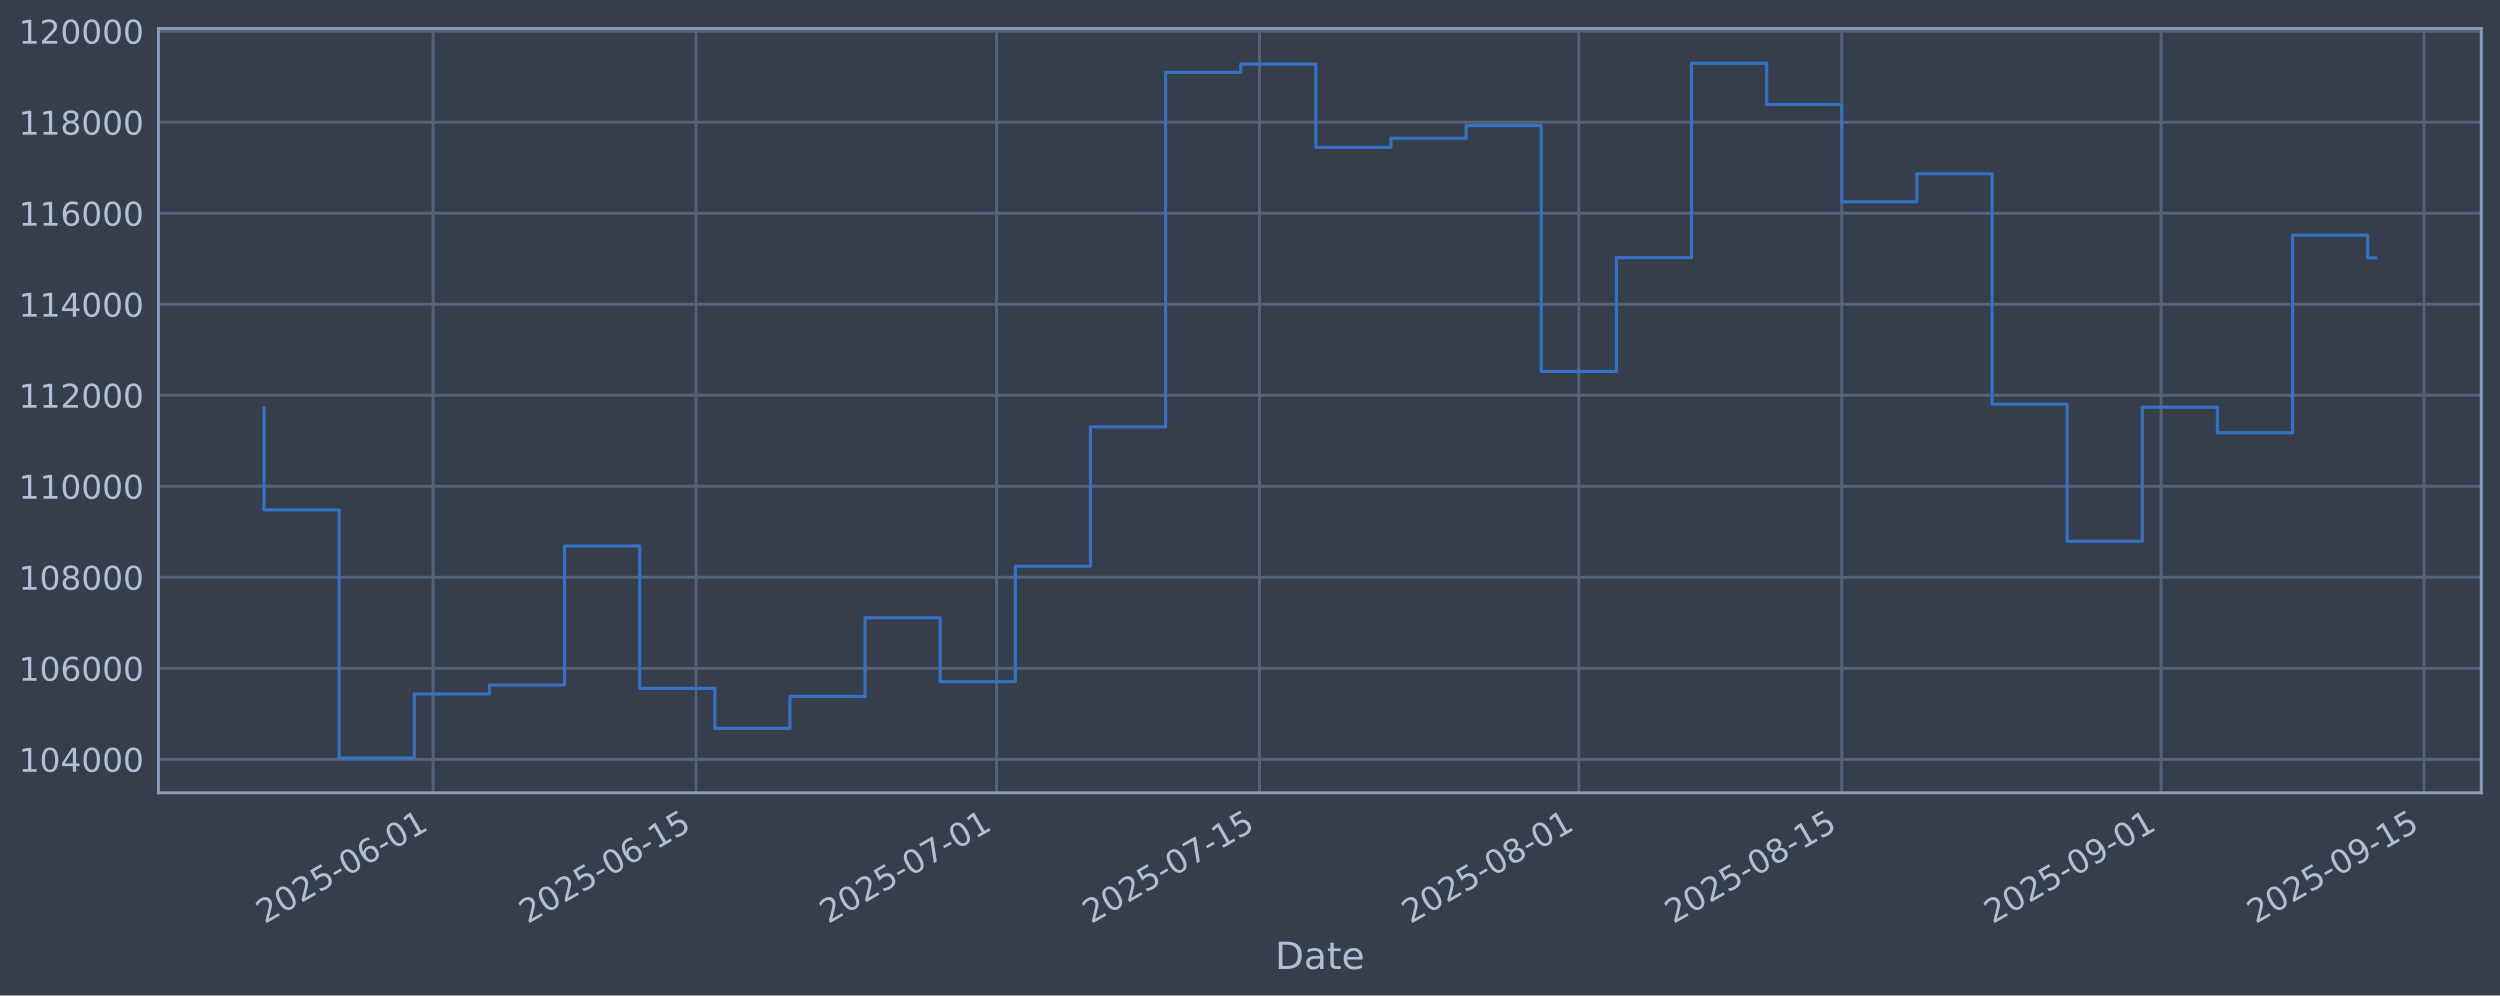
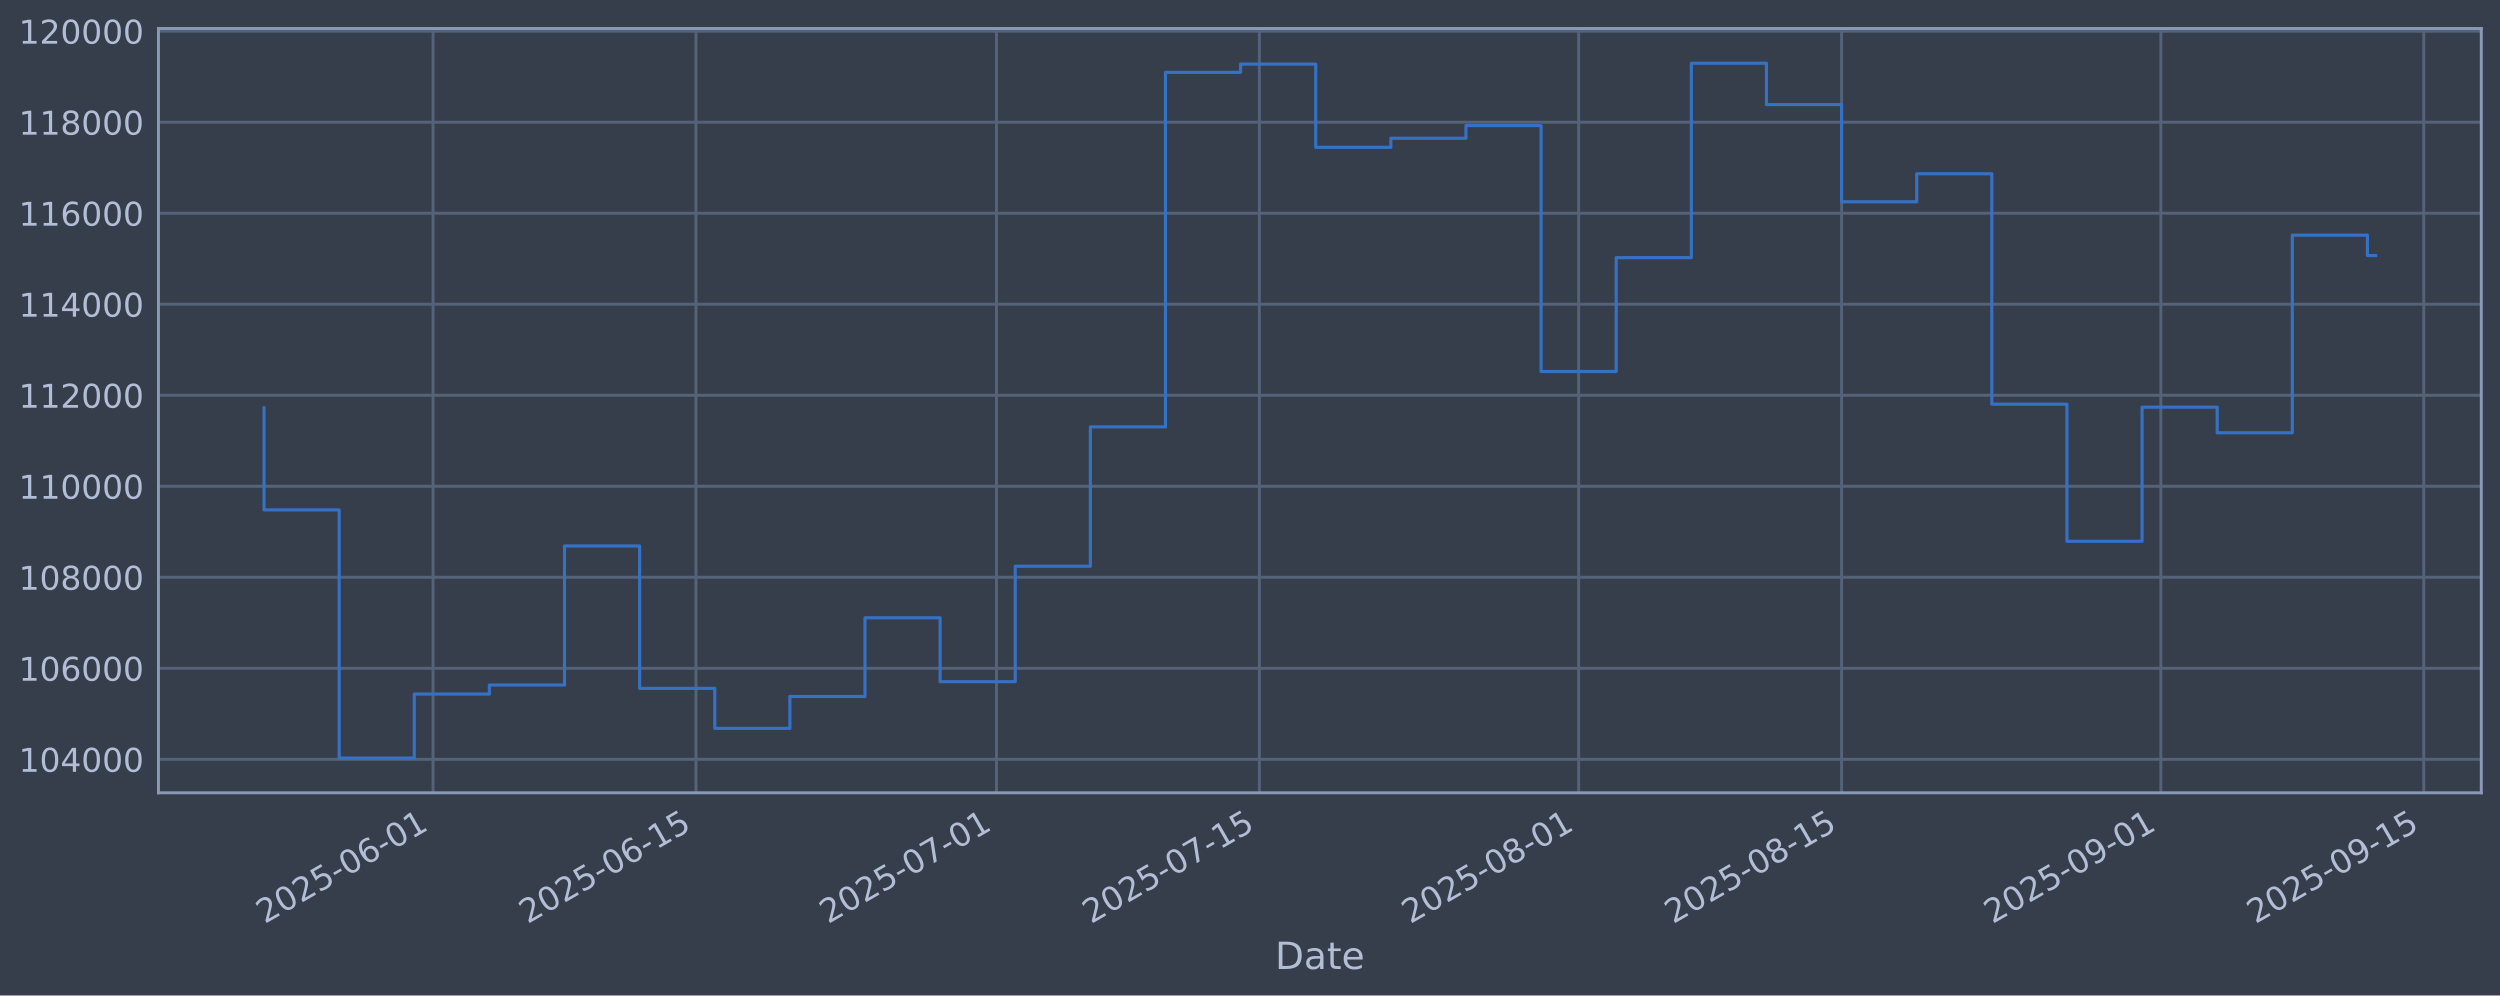
<svg xmlns="http://www.w3.org/2000/svg" xmlns:xlink="http://www.w3.org/1999/xlink" width="960.9pt" height="382.628pt" viewBox="0 0 960.9 382.628" version="1.1">
  <defs>
    <style type="text/css">*{stroke-linejoin: round; stroke-linecap: butt}</style>
  </defs>
  <g id="figure_1">
    <g id="patch_1">
      <path d="M 0 382.628  L 960.9 382.628  L 960.9 0  L 0 0  z " style="fill: #373e4b" />
    </g>
    <g id="axes_1">
      <g id="patch_2">
        <path d="M 60.901 304.718  L 953.701 304.718  L 953.701 10.958  L 60.901 10.958  z " style="fill: #373e4b" />
      </g>
      <g id="matplotlib.axis_1">
        <g id="xtick_1">
          <g id="line2d_1">
-             <path d="M 166.456 304.718  L 166.456 10.958  " clip-path="url(#pd14752c1ae)" style="fill: none; stroke: #546379; stroke-width: 1.12; stroke-linecap: square" />
+             <path d="M 166.448 304.718  L 166.448 10.958  " clip-path="url(#p7876cdda53)" style="fill: none; stroke: #546379; stroke-width: 1.12; stroke-linecap: square" />
          </g>
          <g id="line2d_2" />
          <g id="text_1">
-             <g style="fill: #b1bed6" transform="translate(101.7303 355.2226) rotate(-30) scale(0.126 -0.126)">
+             <g style="fill: #b1bed6" transform="translate(101.7223 355.2226) rotate(-30) scale(0.126 -0.126)">
              <defs>
                <path id="DejaVuSans-32" d="M 1228 531  L 3431 531  L 3431 0  L 469 0  L 469 531  Q 828 903 1448 1529  Q 2069 2156 2228 2338  Q 2531 2678 2651 2914  Q 2772 3150 2772 3378  Q 2772 3750 2511 3984  Q 2250 4219 1831 4219  Q 1534 4219 1204 4116  Q 875 4013 500 3803  L 500 4441  Q 881 4594 1212 4672  Q 1544 4750 1819 4750  Q 2544 4750 2975 4387  Q 3406 4025 3406 3419  Q 3406 3131 3298 2873  Q 3191 2616 2906 2266  Q 2828 2175 2409 1742  Q 1991 1309 1228 531  z " transform="scale(0.015625)" />
                <path id="DejaVuSans-30" d="M 2034 4250  Q 1547 4250 1301 3770  Q 1056 3291 1056 2328  Q 1056 1369 1301 889  Q 1547 409 2034 409  Q 2525 409 2770 889  Q 3016 1369 3016 2328  Q 3016 3291 2770 3770  Q 2525 4250 2034 4250  z M 2034 4750  Q 2819 4750 3233 4129  Q 3647 3509 3647 2328  Q 3647 1150 3233 529  Q 2819 -91 2034 -91  Q 1250 -91 836 529  Q 422 1150 422 2328  Q 422 3509 836 4129  Q 1250 4750 2034 4750  z " transform="scale(0.015625)" />
                <path id="DejaVuSans-35" d="M 691 4666  L 3169 4666  L 3169 4134  L 1269 4134  L 1269 2991  Q 1406 3038 1543 3061  Q 1681 3084 1819 3084  Q 2600 3084 3056 2656  Q 3513 2228 3513 1497  Q 3513 744 3044 326  Q 2575 -91 1722 -91  Q 1428 -91 1123 -41  Q 819 9 494 109  L 494 744  Q 775 591 1075 516  Q 1375 441 1709 441  Q 2250 441 2565 725  Q 2881 1009 2881 1497  Q 2881 1984 2565 2268  Q 2250 2553 1709 2553  Q 1456 2553 1204 2497  Q 953 2441 691 2322  L 691 4666  z " transform="scale(0.015625)" />
                <path id="DejaVuSans-2d" d="M 313 2009  L 1997 2009  L 1997 1497  L 313 1497  L 313 2009  z " transform="scale(0.015625)" />
                <path id="DejaVuSans-36" d="M 2113 2584  Q 1688 2584 1439 2293  Q 1191 2003 1191 1497  Q 1191 994 1439 701  Q 1688 409 2113 409  Q 2538 409 2786 701  Q 3034 994 3034 1497  Q 3034 2003 2786 2293  Q 2538 2584 2113 2584  z M 3366 4563  L 3366 3988  Q 3128 4100 2886 4159  Q 2644 4219 2406 4219  Q 1781 4219 1451 3797  Q 1122 3375 1075 2522  Q 1259 2794 1537 2939  Q 1816 3084 2150 3084  Q 2853 3084 3261 2657  Q 3669 2231 3669 1497  Q 3669 778 3244 343  Q 2819 -91 2113 -91  Q 1303 -91 875 529  Q 447 1150 447 2328  Q 447 3434 972 4092  Q 1497 4750 2381 4750  Q 2619 4750 2861 4703  Q 3103 4656 3366 4563  z " transform="scale(0.015625)" />
                <path id="DejaVuSans-31" d="M 794 531  L 1825 531  L 1825 4091  L 703 3866  L 703 4441  L 1819 4666  L 2450 4666  L 2450 531  L 3481 531  L 3481 0  L 794 0  L 794 531  z " transform="scale(0.015625)" />
              </defs>
              <use xlink:href="#DejaVuSans-32" />
              <use xlink:href="#DejaVuSans-30" transform="translate(63.62305 0)" />
              <use xlink:href="#DejaVuSans-32" transform="translate(127.2461 0)" />
              <use xlink:href="#DejaVuSans-35" transform="translate(190.8691 0)" />
              <use xlink:href="#DejaVuSans-2d" transform="translate(254.4922 0)" />
              <use xlink:href="#DejaVuSans-30" transform="translate(290.5762 0)" />
              <use xlink:href="#DejaVuSans-36" transform="translate(354.1992 0)" />
              <use xlink:href="#DejaVuSans-2d" transform="translate(417.8223 0)" />
              <use xlink:href="#DejaVuSans-30" transform="translate(453.9062 0)" />
              <use xlink:href="#DejaVuSans-31" transform="translate(517.5293 0)" />
            </g>
          </g>
        </g>
        <g id="xtick_2">
          <g id="line2d_3">
-             <path d="M 267.526 304.718  L 267.526 10.958  " clip-path="url(#pd14752c1ae)" style="fill: none; stroke: #546379; stroke-width: 1.12; stroke-linecap: square" />
+             <path d="M 267.505 304.718  L 267.505 10.958  " clip-path="url(#p7876cdda53)" style="fill: none; stroke: #546379; stroke-width: 1.12; stroke-linecap: square" />
          </g>
          <g id="line2d_4" />
          <g id="text_2">
-             <g style="fill: #b1bed6" transform="translate(202.8002 355.2226) rotate(-30) scale(0.126 -0.126)">
+             <g style="fill: #b1bed6" transform="translate(202.7797 355.2226) rotate(-30) scale(0.126 -0.126)">
              <use xlink:href="#DejaVuSans-32" />
              <use xlink:href="#DejaVuSans-30" transform="translate(63.62305 0)" />
              <use xlink:href="#DejaVuSans-32" transform="translate(127.2461 0)" />
              <use xlink:href="#DejaVuSans-35" transform="translate(190.8691 0)" />
              <use xlink:href="#DejaVuSans-2d" transform="translate(254.4922 0)" />
              <use xlink:href="#DejaVuSans-30" transform="translate(290.5762 0)" />
              <use xlink:href="#DejaVuSans-36" transform="translate(354.1992 0)" />
              <use xlink:href="#DejaVuSans-2d" transform="translate(417.8223 0)" />
              <use xlink:href="#DejaVuSans-31" transform="translate(453.9062 0)" />
              <use xlink:href="#DejaVuSans-35" transform="translate(517.5293 0)" />
            </g>
          </g>
        </g>
        <g id="xtick_3">
          <g id="line2d_5">
-             <path d="M 383.034 304.718  L 383.034 10.958  " clip-path="url(#pd14752c1ae)" style="fill: none; stroke: #546379; stroke-width: 1.12; stroke-linecap: square" />
+             <path d="M 382.999 304.718  L 382.999 10.958  " clip-path="url(#p7876cdda53)" style="fill: none; stroke: #546379; stroke-width: 1.12; stroke-linecap: square" />
          </g>
          <g id="line2d_6" />
          <g id="text_3">
-             <g style="fill: #b1bed6" transform="translate(318.3087 355.2226) rotate(-30) scale(0.126 -0.126)">
+             <g style="fill: #b1bed6" transform="translate(318.2738 355.2226) rotate(-30) scale(0.126 -0.126)">
              <defs>
                <path id="DejaVuSans-37" d="M 525 4666  L 3525 4666  L 3525 4397  L 1831 0  L 1172 0  L 2766 4134  L 525 4134  L 525 4666  z " transform="scale(0.015625)" />
              </defs>
              <use xlink:href="#DejaVuSans-32" />
              <use xlink:href="#DejaVuSans-30" transform="translate(63.62305 0)" />
              <use xlink:href="#DejaVuSans-32" transform="translate(127.2461 0)" />
              <use xlink:href="#DejaVuSans-35" transform="translate(190.8691 0)" />
              <use xlink:href="#DejaVuSans-2d" transform="translate(254.4922 0)" />
              <use xlink:href="#DejaVuSans-30" transform="translate(290.5762 0)" />
              <use xlink:href="#DejaVuSans-37" transform="translate(354.1992 0)" />
              <use xlink:href="#DejaVuSans-2d" transform="translate(417.8223 0)" />
              <use xlink:href="#DejaVuSans-30" transform="translate(453.9062 0)" />
              <use xlink:href="#DejaVuSans-31" transform="translate(517.5293 0)" />
            </g>
          </g>
        </g>
        <g id="xtick_4">
          <g id="line2d_7">
-             <path d="M 484.104 304.718  L 484.104 10.958  " clip-path="url(#pd14752c1ae)" style="fill: none; stroke: #546379; stroke-width: 1.12; stroke-linecap: square" />
+             <path d="M 484.057 304.718  L 484.057 10.958  " clip-path="url(#p7876cdda53)" style="fill: none; stroke: #546379; stroke-width: 1.12; stroke-linecap: square" />
          </g>
          <g id="line2d_8" />
          <g id="text_4">
-             <g style="fill: #b1bed6" transform="translate(419.3786 355.2226) rotate(-30) scale(0.126 -0.126)">
+             <g style="fill: #b1bed6" transform="translate(419.3312 355.2226) rotate(-30) scale(0.126 -0.126)">
              <use xlink:href="#DejaVuSans-32" />
              <use xlink:href="#DejaVuSans-30" transform="translate(63.62305 0)" />
              <use xlink:href="#DejaVuSans-32" transform="translate(127.2461 0)" />
              <use xlink:href="#DejaVuSans-35" transform="translate(190.8691 0)" />
              <use xlink:href="#DejaVuSans-2d" transform="translate(254.4922 0)" />
              <use xlink:href="#DejaVuSans-30" transform="translate(290.5762 0)" />
              <use xlink:href="#DejaVuSans-37" transform="translate(354.1992 0)" />
              <use xlink:href="#DejaVuSans-2d" transform="translate(417.8223 0)" />
              <use xlink:href="#DejaVuSans-31" transform="translate(453.9062 0)" />
              <use xlink:href="#DejaVuSans-35" transform="translate(517.5293 0)" />
            </g>
          </g>
        </g>
        <g id="xtick_5">
          <g id="line2d_9">
-             <path d="M 606.832 304.718  L 606.832 10.958  " clip-path="url(#pd14752c1ae)" style="fill: none; stroke: #546379; stroke-width: 1.12; stroke-linecap: square" />
+             <path d="M 606.769 304.718  L 606.769 10.958  " clip-path="url(#p7876cdda53)" style="fill: none; stroke: #546379; stroke-width: 1.12; stroke-linecap: square" />
          </g>
          <g id="line2d_10" />
          <g id="text_5">
-             <g style="fill: #b1bed6" transform="translate(542.1063 355.2226) rotate(-30) scale(0.126 -0.126)">
+             <g style="fill: #b1bed6" transform="translate(542.0437 355.2226) rotate(-30) scale(0.126 -0.126)">
              <defs>
                <path id="DejaVuSans-38" d="M 2034 2216  Q 1584 2216 1326 1975  Q 1069 1734 1069 1313  Q 1069 891 1326 650  Q 1584 409 2034 409  Q 2484 409 2743 651  Q 3003 894 3003 1313  Q 3003 1734 2745 1975  Q 2488 2216 2034 2216  z M 1403 2484  Q 997 2584 770 2862  Q 544 3141 544 3541  Q 544 4100 942 4425  Q 1341 4750 2034 4750  Q 2731 4750 3128 4425  Q 3525 4100 3525 3541  Q 3525 3141 3298 2862  Q 3072 2584 2669 2484  Q 3125 2378 3379 2068  Q 3634 1759 3634 1313  Q 3634 634 3220 271  Q 2806 -91 2034 -91  Q 1263 -91 848 271  Q 434 634 434 1313  Q 434 1759 690 2068  Q 947 2378 1403 2484  z M 1172 3481  Q 1172 3119 1398 2916  Q 1625 2713 2034 2713  Q 2441 2713 2670 2916  Q 2900 3119 2900 3481  Q 2900 3844 2670 4047  Q 2441 4250 2034 4250  Q 1625 4250 1398 4047  Q 1172 3844 1172 3481  z " transform="scale(0.015625)" />
              </defs>
              <use xlink:href="#DejaVuSans-32" />
              <use xlink:href="#DejaVuSans-30" transform="translate(63.62305 0)" />
              <use xlink:href="#DejaVuSans-32" transform="translate(127.2461 0)" />
              <use xlink:href="#DejaVuSans-35" transform="translate(190.8691 0)" />
              <use xlink:href="#DejaVuSans-2d" transform="translate(254.4922 0)" />
              <use xlink:href="#DejaVuSans-30" transform="translate(290.5762 0)" />
              <use xlink:href="#DejaVuSans-38" transform="translate(354.1992 0)" />
              <use xlink:href="#DejaVuSans-2d" transform="translate(417.8223 0)" />
              <use xlink:href="#DejaVuSans-30" transform="translate(453.9062 0)" />
              <use xlink:href="#DejaVuSans-31" transform="translate(517.5293 0)" />
            </g>
          </g>
        </g>
        <g id="xtick_6">
          <g id="line2d_11">
-             <path d="M 707.902 304.718  L 707.902 10.958  " clip-path="url(#pd14752c1ae)" style="fill: none; stroke: #546379; stroke-width: 1.12; stroke-linecap: square" />
+             <path d="M 707.827 304.718  L 707.827 10.958  " clip-path="url(#p7876cdda53)" style="fill: none; stroke: #546379; stroke-width: 1.12; stroke-linecap: square" />
          </g>
          <g id="line2d_12" />
          <g id="text_6">
-             <g style="fill: #b1bed6" transform="translate(643.1762 355.2226) rotate(-30) scale(0.126 -0.126)">
+             <g style="fill: #b1bed6" transform="translate(643.1011 355.2226) rotate(-30) scale(0.126 -0.126)">
              <use xlink:href="#DejaVuSans-32" />
              <use xlink:href="#DejaVuSans-30" transform="translate(63.62305 0)" />
              <use xlink:href="#DejaVuSans-32" transform="translate(127.2461 0)" />
              <use xlink:href="#DejaVuSans-35" transform="translate(190.8691 0)" />
              <use xlink:href="#DejaVuSans-2d" transform="translate(254.4922 0)" />
              <use xlink:href="#DejaVuSans-30" transform="translate(290.5762 0)" />
              <use xlink:href="#DejaVuSans-38" transform="translate(354.1992 0)" />
              <use xlink:href="#DejaVuSans-2d" transform="translate(417.8223 0)" />
              <use xlink:href="#DejaVuSans-31" transform="translate(453.9062 0)" />
              <use xlink:href="#DejaVuSans-35" transform="translate(517.5293 0)" />
            </g>
          </g>
        </g>
        <g id="xtick_7">
          <g id="line2d_13">
-             <path d="M 830.629 304.718  L 830.629 10.958  " clip-path="url(#pd14752c1ae)" style="fill: none; stroke: #546379; stroke-width: 1.12; stroke-linecap: square" />
+             <path d="M 830.539 304.718  L 830.539 10.958  " clip-path="url(#p7876cdda53)" style="fill: none; stroke: #546379; stroke-width: 1.12; stroke-linecap: square" />
          </g>
          <g id="line2d_14" />
          <g id="text_7">
-             <g style="fill: #b1bed6" transform="translate(765.9039 355.2226) rotate(-30) scale(0.126 -0.126)">
+             <g style="fill: #b1bed6" transform="translate(765.8136 355.2226) rotate(-30) scale(0.126 -0.126)">
              <defs>
                <path id="DejaVuSans-39" d="M 703 97  L 703 672  Q 941 559 1184 500  Q 1428 441 1663 441  Q 2288 441 2617 861  Q 2947 1281 2994 2138  Q 2813 1869 2534 1725  Q 2256 1581 1919 1581  Q 1219 1581 811 2004  Q 403 2428 403 3163  Q 403 3881 828 4315  Q 1253 4750 1959 4750  Q 2769 4750 3195 4129  Q 3622 3509 3622 2328  Q 3622 1225 3098 567  Q 2575 -91 1691 -91  Q 1453 -91 1209 -44  Q 966 3 703 97  z M 1959 2075  Q 2384 2075 2632 2365  Q 2881 2656 2881 3163  Q 2881 3666 2632 3958  Q 2384 4250 1959 4250  Q 1534 4250 1286 3958  Q 1038 3666 1038 3163  Q 1038 2656 1286 2365  Q 1534 2075 1959 2075  z " transform="scale(0.015625)" />
              </defs>
              <use xlink:href="#DejaVuSans-32" />
              <use xlink:href="#DejaVuSans-30" transform="translate(63.62305 0)" />
              <use xlink:href="#DejaVuSans-32" transform="translate(127.2461 0)" />
              <use xlink:href="#DejaVuSans-35" transform="translate(190.8691 0)" />
              <use xlink:href="#DejaVuSans-2d" transform="translate(254.4922 0)" />
              <use xlink:href="#DejaVuSans-30" transform="translate(290.5762 0)" />
              <use xlink:href="#DejaVuSans-39" transform="translate(354.1992 0)" />
              <use xlink:href="#DejaVuSans-2d" transform="translate(417.8223 0)" />
              <use xlink:href="#DejaVuSans-30" transform="translate(453.9062 0)" />
              <use xlink:href="#DejaVuSans-31" transform="translate(517.5293 0)" />
            </g>
          </g>
        </g>
        <g id="xtick_8">
          <g id="line2d_15">
-             <path d="M 931.699 304.718  L 931.699 10.958  " clip-path="url(#pd14752c1ae)" style="fill: none; stroke: #546379; stroke-width: 1.12; stroke-linecap: square" />
+             <path d="M 931.597 304.718  L 931.597 10.958  " clip-path="url(#p7876cdda53)" style="fill: none; stroke: #546379; stroke-width: 1.12; stroke-linecap: square" />
          </g>
          <g id="line2d_16" />
          <g id="text_8">
-             <g style="fill: #b1bed6" transform="translate(866.9738 355.2226) rotate(-30) scale(0.126 -0.126)">
+             <g style="fill: #b1bed6" transform="translate(866.871 355.2226) rotate(-30) scale(0.126 -0.126)">
              <use xlink:href="#DejaVuSans-32" />
              <use xlink:href="#DejaVuSans-30" transform="translate(63.62305 0)" />
              <use xlink:href="#DejaVuSans-32" transform="translate(127.2461 0)" />
              <use xlink:href="#DejaVuSans-35" transform="translate(190.8691 0)" />
              <use xlink:href="#DejaVuSans-2d" transform="translate(254.4922 0)" />
              <use xlink:href="#DejaVuSans-30" transform="translate(290.5762 0)" />
              <use xlink:href="#DejaVuSans-39" transform="translate(354.1992 0)" />
              <use xlink:href="#DejaVuSans-2d" transform="translate(417.8223 0)" />
              <use xlink:href="#DejaVuSans-31" transform="translate(453.9062 0)" />
              <use xlink:href="#DejaVuSans-35" transform="translate(517.5293 0)" />
            </g>
          </g>
        </g>
        <g id="text_9">
          <g style="fill: #b1bed6" transform="translate(490.0914 372.4337) scale(0.144 -0.144)">
            <defs>
              <path id="DejaVuSans-44" d="M 1259 4147  L 1259 519  L 2022 519  Q 2988 519 3436 956  Q 3884 1394 3884 2338  Q 3884 3275 3436 3711  Q 2988 4147 2022 4147  L 1259 4147  z M 628 4666  L 1925 4666  Q 3281 4666 3915 4102  Q 4550 3538 4550 2338  Q 4550 1131 3912 565  Q 3275 0 1925 0  L 628 0  L 628 4666  z " transform="scale(0.015625)" />
              <path id="DejaVuSans-61" d="M 2194 1759  Q 1497 1759 1228 1600  Q 959 1441 959 1056  Q 959 750 1161 570  Q 1363 391 1709 391  Q 2188 391 2477 730  Q 2766 1069 2766 1631  L 2766 1759  L 2194 1759  z M 3341 1997  L 3341 0  L 2766 0  L 2766 531  Q 2569 213 2275 61  Q 1981 -91 1556 -91  Q 1019 -91 701 211  Q 384 513 384 1019  Q 384 1609 779 1909  Q 1175 2209 1959 2209  L 2766 2209  L 2766 2266  Q 2766 2663 2505 2880  Q 2244 3097 1772 3097  Q 1472 3097 1187 3025  Q 903 2953 641 2809  L 641 3341  Q 956 3463 1253 3523  Q 1550 3584 1831 3584  Q 2591 3584 2966 3190  Q 3341 2797 3341 1997  z " transform="scale(0.015625)" />
              <path id="DejaVuSans-74" d="M 1172 4494  L 1172 3500  L 2356 3500  L 2356 3053  L 1172 3053  L 1172 1153  Q 1172 725 1289 603  Q 1406 481 1766 481  L 2356 481  L 2356 0  L 1766 0  Q 1100 0 847 248  Q 594 497 594 1153  L 594 3053  L 172 3053  L 172 3500  L 594 3500  L 594 4494  L 1172 4494  z " transform="scale(0.015625)" />
              <path id="DejaVuSans-65" d="M 3597 1894  L 3597 1613  L 953 1613  Q 991 1019 1311 708  Q 1631 397 2203 397  Q 2534 397 2845 478  Q 3156 559 3463 722  L 3463 178  Q 3153 47 2828 -22  Q 2503 -91 2169 -91  Q 1331 -91 842 396  Q 353 884 353 1716  Q 353 2575 817 3079  Q 1281 3584 2069 3584  Q 2775 3584 3186 3129  Q 3597 2675 3597 1894  z M 3022 2063  Q 3016 2534 2758 2815  Q 2500 3097 2075 3097  Q 1594 3097 1305 2825  Q 1016 2553 972 2059  L 3022 2063  z " transform="scale(0.015625)" />
            </defs>
            <use xlink:href="#DejaVuSans-44" />
            <use xlink:href="#DejaVuSans-61" transform="translate(77.00195 0)" />
            <use xlink:href="#DejaVuSans-74" transform="translate(138.2812 0)" />
            <use xlink:href="#DejaVuSans-65" transform="translate(177.4902 0)" />
          </g>
        </g>
      </g>
      <g id="matplotlib.axis_2">
        <g id="ytick_1">
          <g id="line2d_17">
-             <path d="M 60.901 291.85  L 953.701 291.85  " clip-path="url(#pd14752c1ae)" style="fill: none; stroke: #546379; stroke-width: 1.12; stroke-linecap: square" />
+             <path d="M 60.901 291.85  L 953.701 291.85  " clip-path="url(#p7876cdda53)" style="fill: none; stroke: #546379; stroke-width: 1.12; stroke-linecap: square" />
          </g>
          <g id="line2d_18" />
          <g id="text_10">
            <g style="fill: #b1bed6" transform="translate(7.2 296.6367) scale(0.126 -0.126)">
              <defs>
                <path id="DejaVuSans-34" d="M 2419 4116  L 825 1625  L 2419 1625  L 2419 4116  z M 2253 4666  L 3047 4666  L 3047 1625  L 3713 1625  L 3713 1100  L 3047 1100  L 3047 0  L 2419 0  L 2419 1100  L 313 1100  L 313 1709  L 2253 4666  z " transform="scale(0.015625)" />
              </defs>
              <use xlink:href="#DejaVuSans-31" />
              <use xlink:href="#DejaVuSans-30" transform="translate(63.62305 0)" />
              <use xlink:href="#DejaVuSans-34" transform="translate(127.2461 0)" />
              <use xlink:href="#DejaVuSans-30" transform="translate(190.8691 0)" />
              <use xlink:href="#DejaVuSans-30" transform="translate(254.4922 0)" />
              <use xlink:href="#DejaVuSans-30" transform="translate(318.1152 0)" />
            </g>
          </g>
        </g>
        <g id="ytick_2">
          <g id="line2d_19">
-             <path d="M 60.901 256.867  L 953.701 256.867  " clip-path="url(#pd14752c1ae)" style="fill: none; stroke: #546379; stroke-width: 1.12; stroke-linecap: square" />
+             <path d="M 60.901 256.867  L 953.701 256.867  " clip-path="url(#p7876cdda53)" style="fill: none; stroke: #546379; stroke-width: 1.12; stroke-linecap: square" />
          </g>
          <g id="line2d_20" />
          <g id="text_11">
            <g style="fill: #b1bed6" transform="translate(7.2 261.6538) scale(0.126 -0.126)">
              <use xlink:href="#DejaVuSans-31" />
              <use xlink:href="#DejaVuSans-30" transform="translate(63.62305 0)" />
              <use xlink:href="#DejaVuSans-36" transform="translate(127.2461 0)" />
              <use xlink:href="#DejaVuSans-30" transform="translate(190.8691 0)" />
              <use xlink:href="#DejaVuSans-30" transform="translate(254.4922 0)" />
              <use xlink:href="#DejaVuSans-30" transform="translate(318.1152 0)" />
            </g>
          </g>
        </g>
        <g id="ytick_3">
          <g id="line2d_21">
-             <path d="M 60.901 221.884  L 953.701 221.884  " clip-path="url(#pd14752c1ae)" style="fill: none; stroke: #546379; stroke-width: 1.12; stroke-linecap: square" />
+             <path d="M 60.901 221.884  L 953.701 221.884  " clip-path="url(#p7876cdda53)" style="fill: none; stroke: #546379; stroke-width: 1.12; stroke-linecap: square" />
          </g>
          <g id="line2d_22" />
          <g id="text_12">
            <g style="fill: #b1bed6" transform="translate(7.2 226.671) scale(0.126 -0.126)">
              <use xlink:href="#DejaVuSans-31" />
              <use xlink:href="#DejaVuSans-30" transform="translate(63.62305 0)" />
              <use xlink:href="#DejaVuSans-38" transform="translate(127.2461 0)" />
              <use xlink:href="#DejaVuSans-30" transform="translate(190.8691 0)" />
              <use xlink:href="#DejaVuSans-30" transform="translate(254.4922 0)" />
              <use xlink:href="#DejaVuSans-30" transform="translate(318.1152 0)" />
            </g>
          </g>
        </g>
        <g id="ytick_4">
          <g id="line2d_23">
-             <path d="M 60.901 186.901  L 953.701 186.901  " clip-path="url(#pd14752c1ae)" style="fill: none; stroke: #546379; stroke-width: 1.12; stroke-linecap: square" />
+             <path d="M 60.901 186.901  L 953.701 186.901  " clip-path="url(#p7876cdda53)" style="fill: none; stroke: #546379; stroke-width: 1.12; stroke-linecap: square" />
          </g>
          <g id="line2d_24" />
          <g id="text_13">
            <g style="fill: #b1bed6" transform="translate(7.2 191.6882) scale(0.126 -0.126)">
              <use xlink:href="#DejaVuSans-31" />
              <use xlink:href="#DejaVuSans-31" transform="translate(63.62305 0)" />
              <use xlink:href="#DejaVuSans-30" transform="translate(127.2461 0)" />
              <use xlink:href="#DejaVuSans-30" transform="translate(190.8691 0)" />
              <use xlink:href="#DejaVuSans-30" transform="translate(254.4922 0)" />
              <use xlink:href="#DejaVuSans-30" transform="translate(318.1152 0)" />
            </g>
          </g>
        </g>
        <g id="ytick_5">
          <g id="line2d_25">
-             <path d="M 60.901 151.918  L 953.701 151.918  " clip-path="url(#pd14752c1ae)" style="fill: none; stroke: #546379; stroke-width: 1.12; stroke-linecap: square" />
+             <path d="M 60.901 151.918  L 953.701 151.918  " clip-path="url(#p7876cdda53)" style="fill: none; stroke: #546379; stroke-width: 1.12; stroke-linecap: square" />
          </g>
          <g id="line2d_26" />
          <g id="text_14">
            <g style="fill: #b1bed6" transform="translate(7.2 156.7053) scale(0.126 -0.126)">
              <use xlink:href="#DejaVuSans-31" />
              <use xlink:href="#DejaVuSans-31" transform="translate(63.62305 0)" />
              <use xlink:href="#DejaVuSans-32" transform="translate(127.2461 0)" />
              <use xlink:href="#DejaVuSans-30" transform="translate(190.8691 0)" />
              <use xlink:href="#DejaVuSans-30" transform="translate(254.4922 0)" />
              <use xlink:href="#DejaVuSans-30" transform="translate(318.1152 0)" />
            </g>
          </g>
        </g>
        <g id="ytick_6">
          <g id="line2d_27">
-             <path d="M 60.901 116.936  L 953.701 116.936  " clip-path="url(#pd14752c1ae)" style="fill: none; stroke: #546379; stroke-width: 1.12; stroke-linecap: square" />
+             <path d="M 60.901 116.936  L 953.701 116.936  " clip-path="url(#p7876cdda53)" style="fill: none; stroke: #546379; stroke-width: 1.12; stroke-linecap: square" />
          </g>
          <g id="line2d_28" />
          <g id="text_15">
            <g style="fill: #b1bed6" transform="translate(7.2 121.7225) scale(0.126 -0.126)">
              <use xlink:href="#DejaVuSans-31" />
              <use xlink:href="#DejaVuSans-31" transform="translate(63.62305 0)" />
              <use xlink:href="#DejaVuSans-34" transform="translate(127.2461 0)" />
              <use xlink:href="#DejaVuSans-30" transform="translate(190.8691 0)" />
              <use xlink:href="#DejaVuSans-30" transform="translate(254.4922 0)" />
              <use xlink:href="#DejaVuSans-30" transform="translate(318.1152 0)" />
            </g>
          </g>
        </g>
        <g id="ytick_7">
          <g id="line2d_29">
-             <path d="M 60.901 81.953  L 953.701 81.953  " clip-path="url(#pd14752c1ae)" style="fill: none; stroke: #546379; stroke-width: 1.12; stroke-linecap: square" />
+             <path d="M 60.901 81.953  L 953.701 81.953  " clip-path="url(#p7876cdda53)" style="fill: none; stroke: #546379; stroke-width: 1.12; stroke-linecap: square" />
          </g>
          <g id="line2d_30" />
          <g id="text_16">
            <g style="fill: #b1bed6" transform="translate(7.2 86.73969) scale(0.126 -0.126)">
              <use xlink:href="#DejaVuSans-31" />
              <use xlink:href="#DejaVuSans-31" transform="translate(63.62305 0)" />
              <use xlink:href="#DejaVuSans-36" transform="translate(127.2461 0)" />
              <use xlink:href="#DejaVuSans-30" transform="translate(190.8691 0)" />
              <use xlink:href="#DejaVuSans-30" transform="translate(254.4922 0)" />
              <use xlink:href="#DejaVuSans-30" transform="translate(318.1152 0)" />
            </g>
          </g>
        </g>
        <g id="ytick_8">
          <g id="line2d_31">
-             <path d="M 60.901 46.97  L 953.701 46.97  " clip-path="url(#pd14752c1ae)" style="fill: none; stroke: #546379; stroke-width: 1.12; stroke-linecap: square" />
+             <path d="M 60.901 46.97  L 953.701 46.97  " clip-path="url(#p7876cdda53)" style="fill: none; stroke: #546379; stroke-width: 1.12; stroke-linecap: square" />
          </g>
          <g id="line2d_32" />
          <g id="text_17">
            <g style="fill: #b1bed6" transform="translate(7.2 51.75686) scale(0.126 -0.126)">
              <use xlink:href="#DejaVuSans-31" />
              <use xlink:href="#DejaVuSans-31" transform="translate(63.62305 0)" />
              <use xlink:href="#DejaVuSans-38" transform="translate(127.2461 0)" />
              <use xlink:href="#DejaVuSans-30" transform="translate(190.8691 0)" />
              <use xlink:href="#DejaVuSans-30" transform="translate(254.4922 0)" />
              <use xlink:href="#DejaVuSans-30" transform="translate(318.1152 0)" />
            </g>
          </g>
        </g>
        <g id="ytick_9">
          <g id="line2d_33">
-             <path d="M 60.901 11.987  L 953.701 11.987  " clip-path="url(#pd14752c1ae)" style="fill: none; stroke: #546379; stroke-width: 1.12; stroke-linecap: square" />
+             <path d="M 60.901 11.987  L 953.701 11.987  " clip-path="url(#p7876cdda53)" style="fill: none; stroke: #546379; stroke-width: 1.12; stroke-linecap: square" />
          </g>
          <g id="line2d_34" />
          <g id="text_18">
            <g style="fill: #b1bed6" transform="translate(7.2 16.77403) scale(0.126 -0.126)">
              <use xlink:href="#DejaVuSans-31" />
              <use xlink:href="#DejaVuSans-32" transform="translate(63.62305 0)" />
              <use xlink:href="#DejaVuSans-30" transform="translate(127.2461 0)" />
              <use xlink:href="#DejaVuSans-30" transform="translate(190.8691 0)" />
              <use xlink:href="#DejaVuSans-30" transform="translate(254.4922 0)" />
              <use xlink:href="#DejaVuSans-30" transform="translate(318.1152 0)" />
            </g>
          </g>
        </g>
      </g>
      <g id="line2d_35">
-         <path d="M 101.482 156.778  L 101.482 195.974  L 130.359 195.974  L 130.359 291.366  L 159.237 291.366  L 159.237 266.759  L 188.114 266.759  L 188.114 263.286  L 216.991 263.286  L 216.991 209.841  L 245.868 209.841  L 245.868 264.586  L 274.745 264.586  L 274.745 279.95  L 303.622 279.95  L 303.622 267.706  L 332.499 267.706  L 332.499 237.446  L 361.376 237.446  L 361.376 262.012  L 390.253 262.012  L 390.253 217.631  L 419.131 217.631  L 419.131 164.07  L 448.008 164.07  L 448.008 27.81  L 476.885 27.81  L 476.885 24.636  L 505.762 24.636  L 505.762 56.646  L 534.639 56.646  L 534.639 53.121  L 563.516 53.121  L 563.516 48.272  L 592.393 48.272  L 592.393 142.793  L 621.27 142.793  L 621.27 99.016  L 650.147 99.016  L 650.147 24.311  L 679.025 24.311  L 679.025 40.185  L 707.902 40.185  L 707.902 77.56  L 736.779 77.56  L 736.779 66.788  L 765.656 66.788  L 765.656 155.356  L 794.533 155.356  L 794.533 208.052  L 823.41 208.052  L 823.41 156.509  L 852.287 156.509  L 852.287 166.341  L 881.164 166.341  L 881.164 90.389  L 910.041 90.389  L 910.041 99.121  L 913.119 99.121  " clip-path="url(#pd14752c1ae)" style="fill: none; stroke: #3572c6; stroke-width: 1.2; stroke-linecap: square" />
+         <path d="M 101.482 156.778  L 101.482 195.974  L 130.356 195.974  L 130.356 291.366  L 159.229 291.366  L 159.229 266.759  L 188.103 266.759  L 188.103 263.286  L 216.976 263.286  L 216.976 209.841  L 245.85 209.841  L 245.85 264.586  L 274.724 264.586  L 274.724 279.95  L 303.597 279.95  L 303.597 267.706  L 332.471 267.706  L 332.471 237.446  L 361.344 237.446  L 361.344 262.012  L 390.218 262.012  L 390.218 217.631  L 419.091 217.631  L 419.091 164.07  L 447.965 164.07  L 447.965 27.81  L 476.838 27.81  L 476.838 24.636  L 505.712 24.636  L 505.712 56.646  L 534.585 56.646  L 534.585 53.121  L 563.459 53.121  L 563.459 48.272  L 592.332 48.272  L 592.332 142.793  L 621.206 142.793  L 621.206 99.016  L 650.08 99.016  L 650.08 24.311  L 678.953 24.311  L 678.953 40.185  L 707.827 40.185  L 707.827 77.56  L 736.7 77.56  L 736.7 66.788  L 765.574 66.788  L 765.574 155.356  L 794.447 155.356  L 794.447 208.052  L 823.321 208.052  L 823.321 156.509  L 852.194 156.509  L 852.194 166.341  L 881.068 166.341  L 881.068 90.389  L 909.941 90.389  L 909.941 98.222  L 913.119 98.222  " clip-path="url(#p7876cdda53)" style="fill: none; stroke: #3572c6; stroke-width: 1.2; stroke-linecap: square" />
      </g>
      <g id="patch_3">
        <path d="M 60.901 304.718  L 60.901 10.958  " style="fill: none; stroke: #899ab8; stroke-width: 1.12; stroke-linejoin: miter; stroke-linecap: square" />
      </g>
      <g id="patch_4">
        <path d="M 953.701 304.718  L 953.701 10.958  " style="fill: none; stroke: #899ab8; stroke-width: 1.12; stroke-linejoin: miter; stroke-linecap: square" />
      </g>
      <g id="patch_5">
        <path d="M 60.901 304.718  L 953.701 304.718  " style="fill: none; stroke: #899ab8; stroke-width: 1.12; stroke-linejoin: miter; stroke-linecap: square" />
      </g>
      <g id="patch_6">
        <path d="M 60.901 10.958  L 953.701 10.958  " style="fill: none; stroke: #899ab8; stroke-width: 1.12; stroke-linejoin: miter; stroke-linecap: square" />
      </g>
    </g>
  </g>
  <defs>
-     <clipPath id="pd14752c1ae">
+     <clipPath id="p7876cdda53">
      <rect x="60.901" y="10.958" width="892.8" height="293.76" />
    </clipPath>
  </defs>
</svg>
